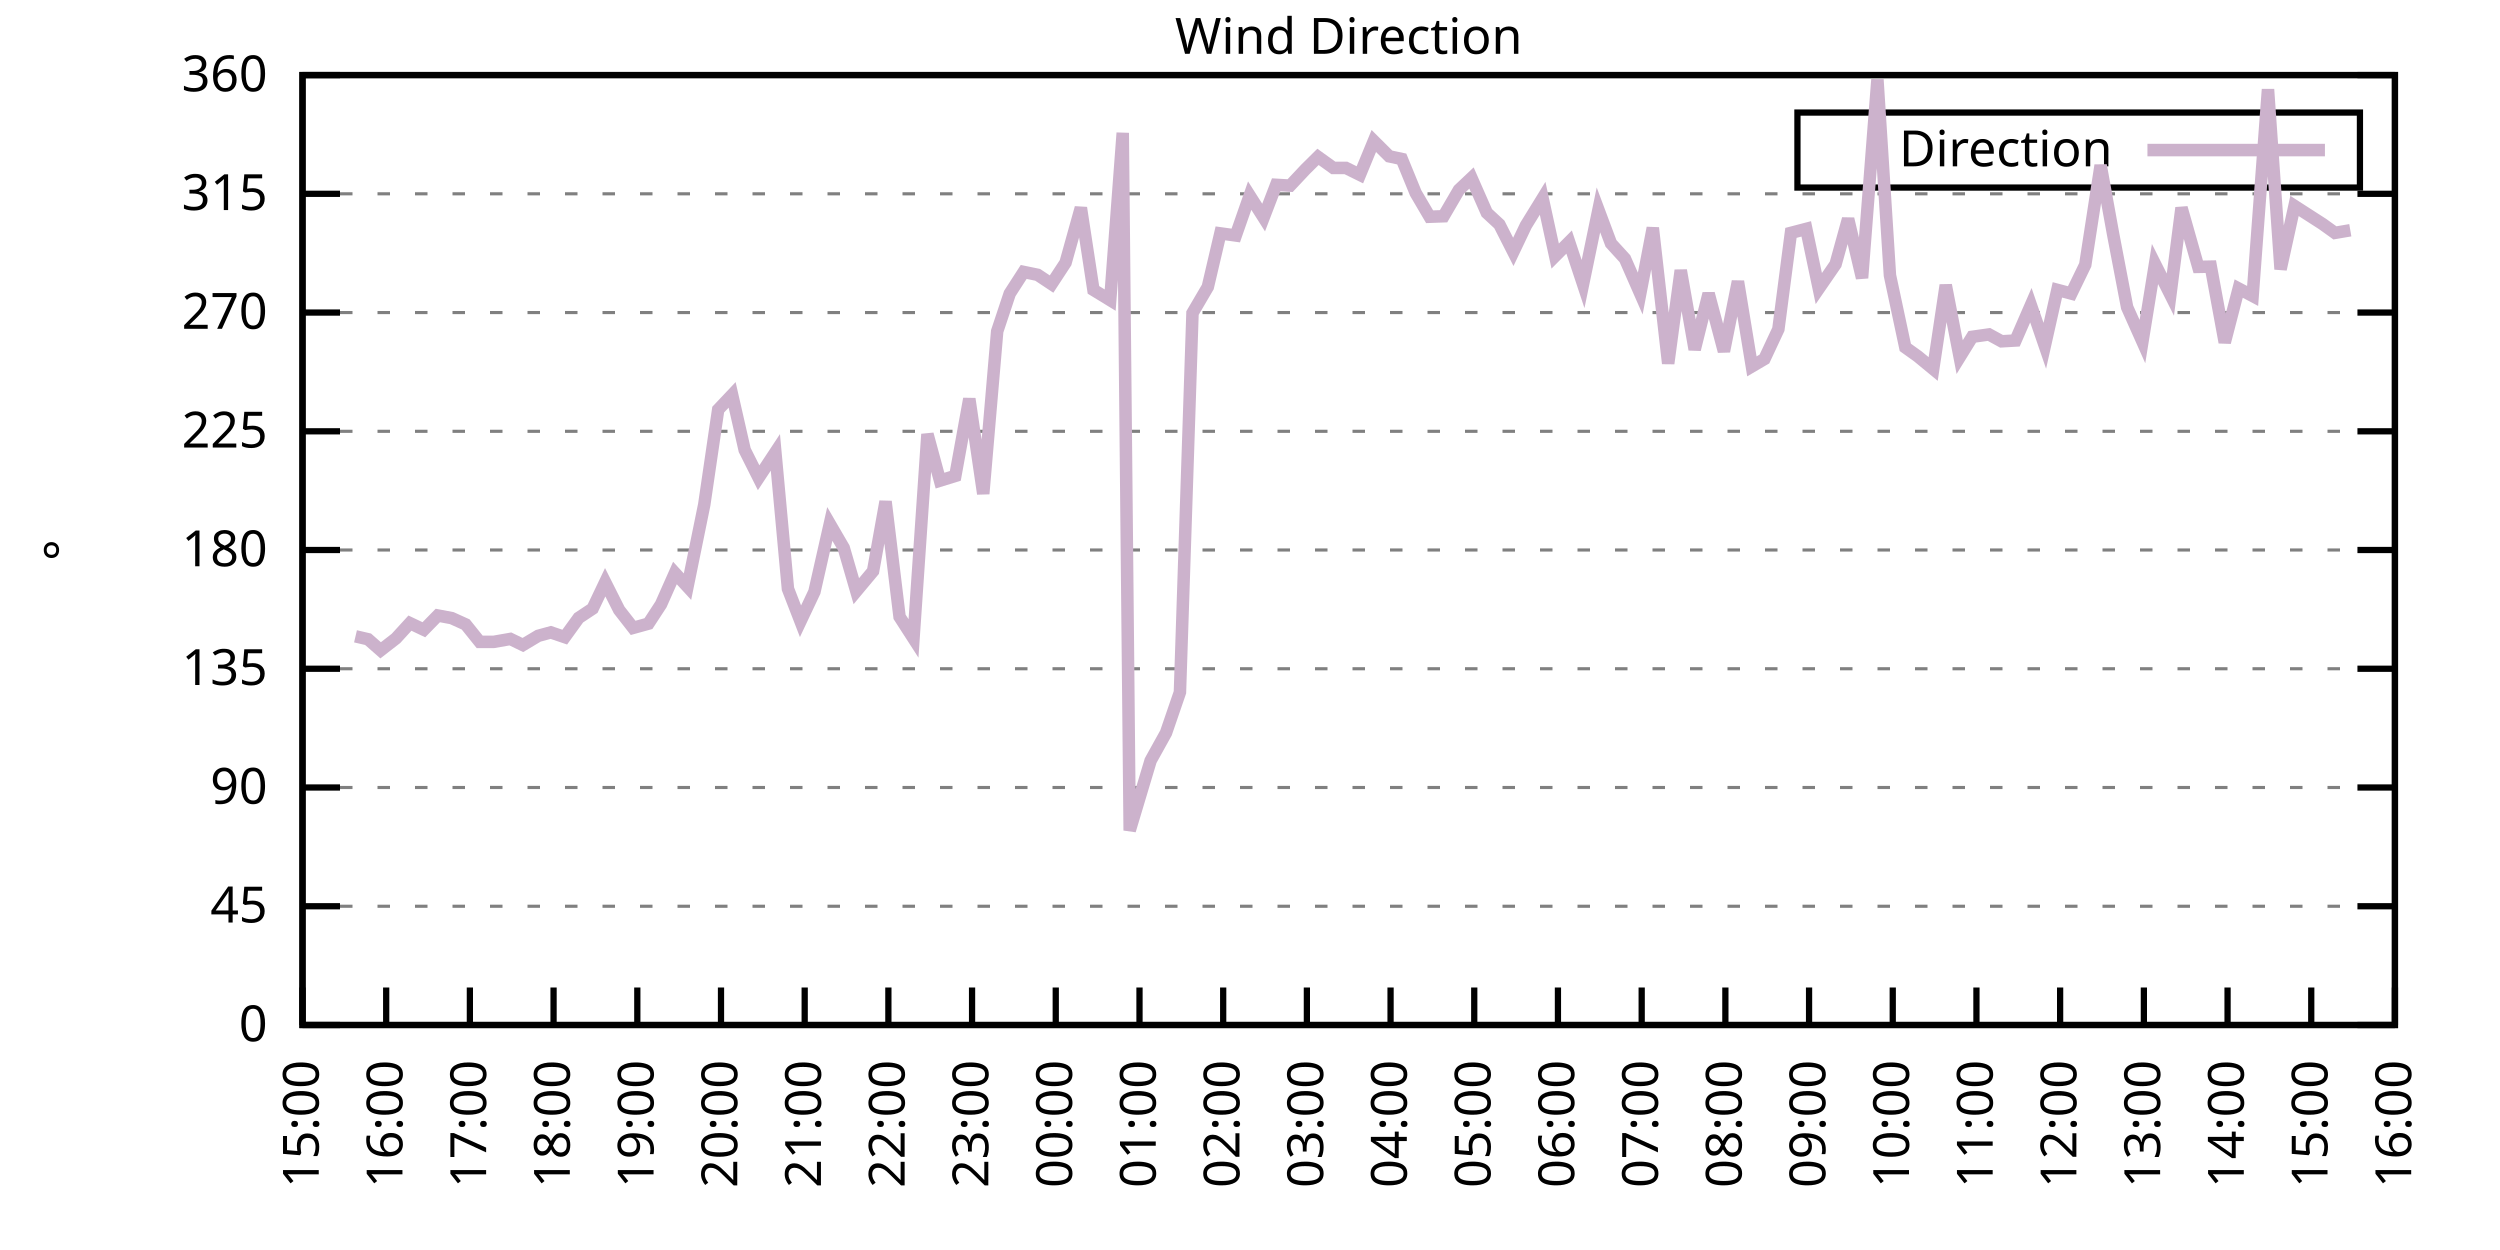
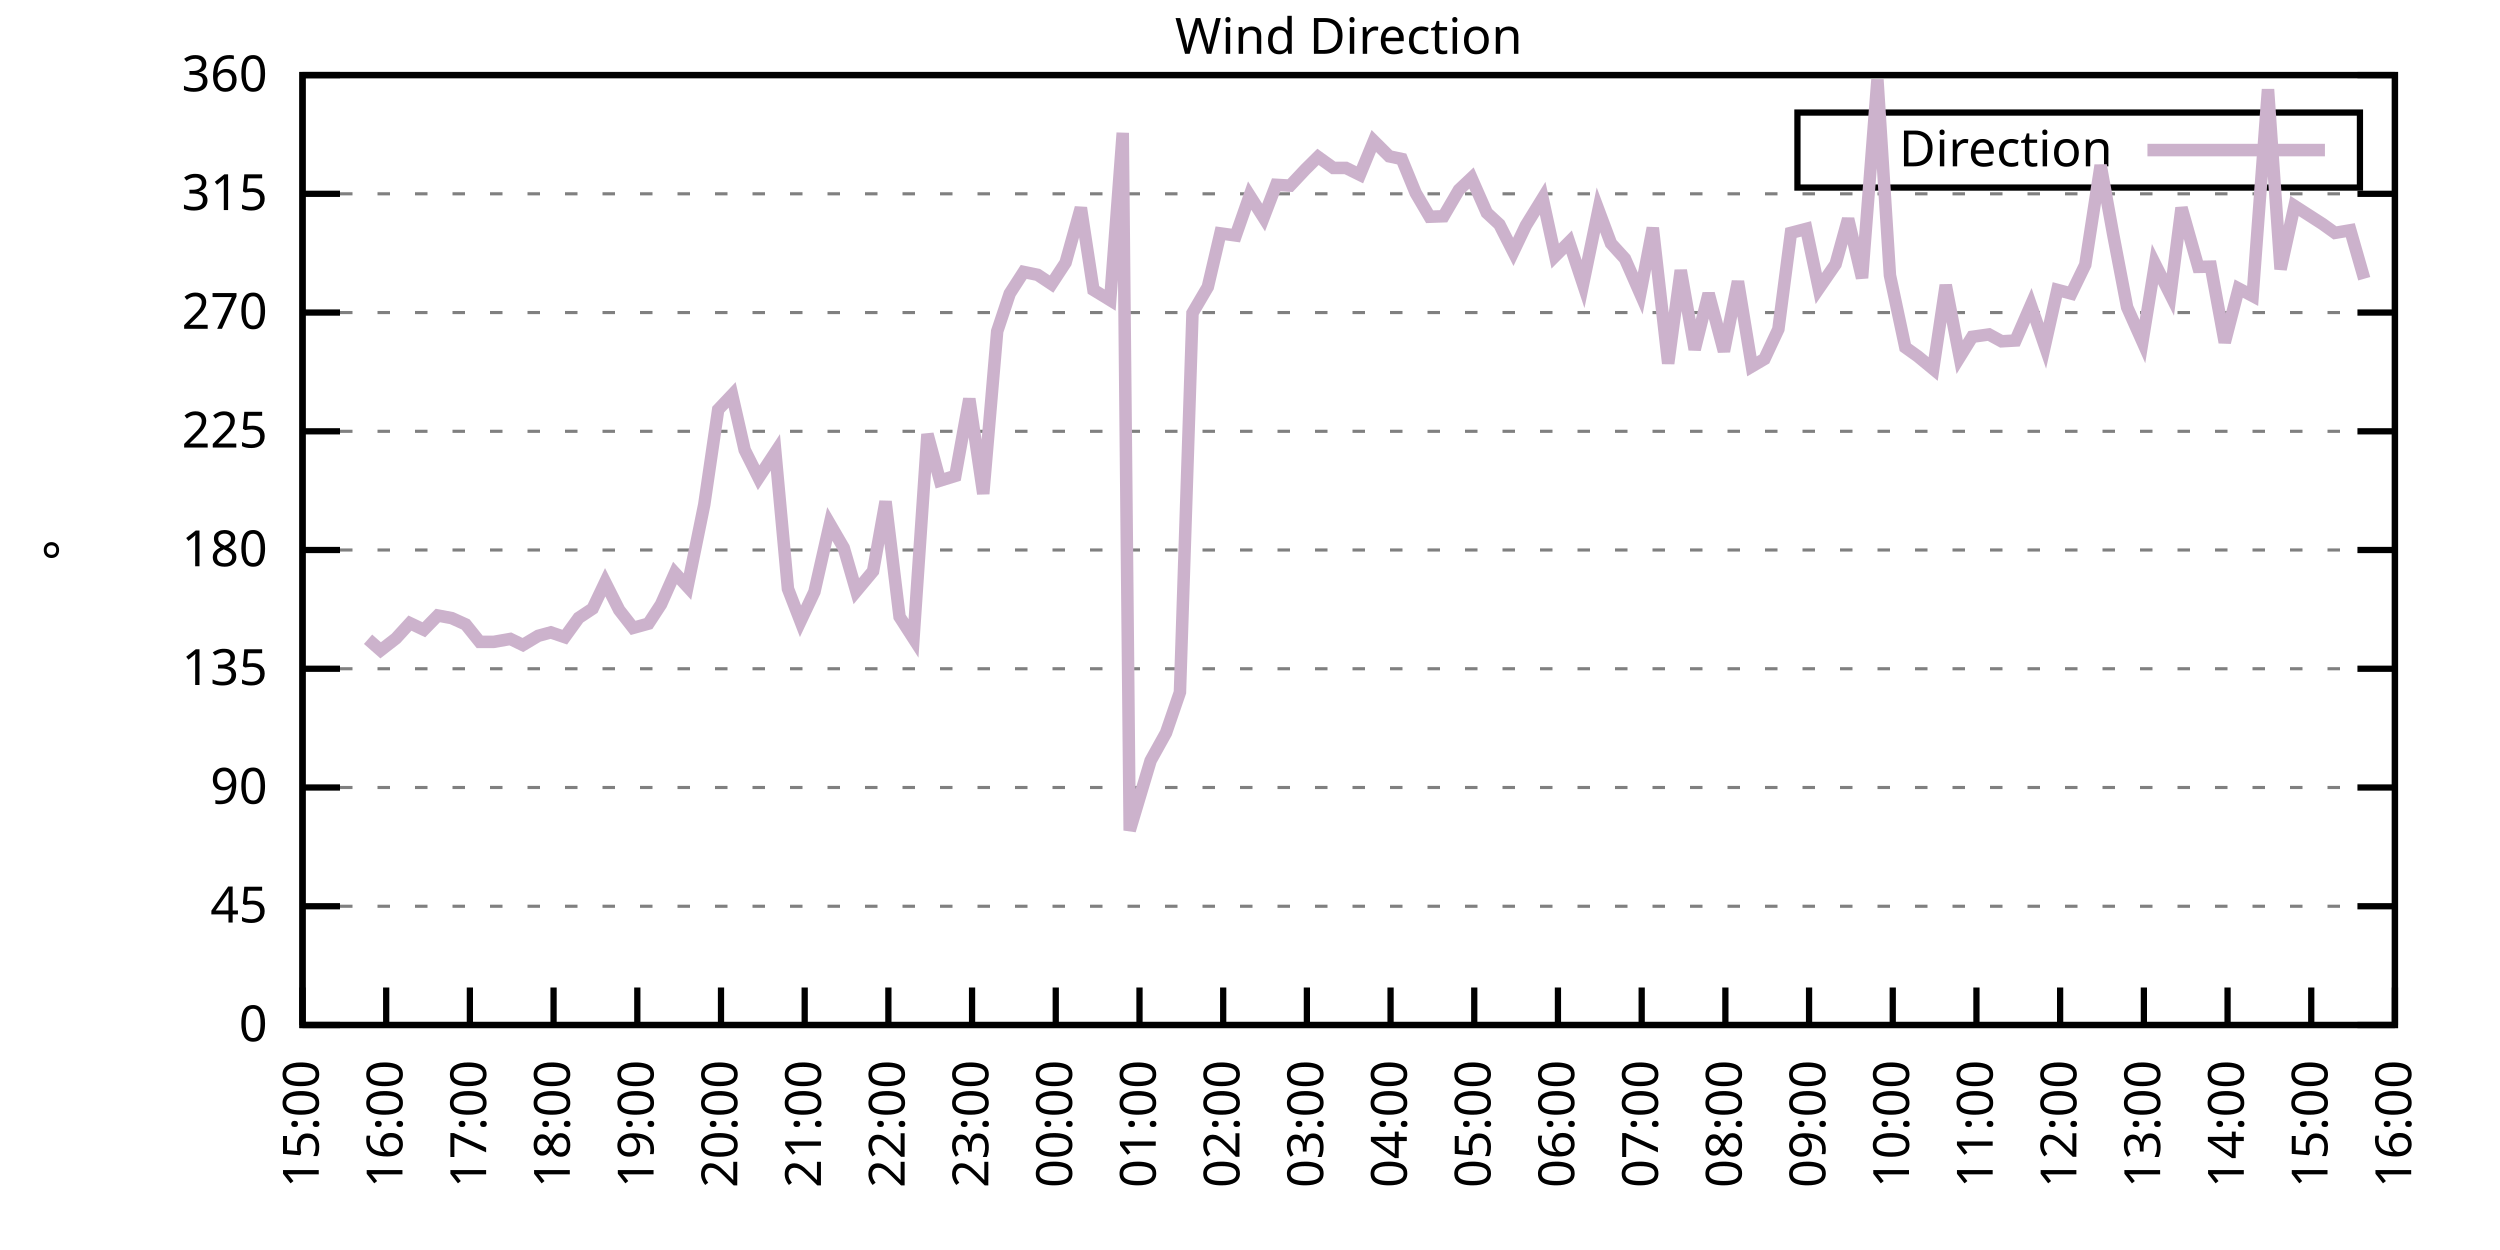
<svg xmlns="http://www.w3.org/2000/svg" xmlns:xlink="http://www.w3.org/1999/xlink" width="400" height="200" viewBox="0 0 400 200">
  <g id="gnuplot_canvas">
    <rect x="0" y="0" width="400" height="200" fill="none" />
    <defs>
      <circle id="gpDot" r="0.5" stroke-width="0.5" stroke="currentColor" />
      <path id="gpPt0" stroke-width="0.333" stroke="currentColor" d="M-1,0 h2 M0,-1 v2" />
      <path id="gpPt1" stroke-width="0.333" stroke="currentColor" d="M-1,-1 L1,1 M1,-1 L-1,1" />
      <path id="gpPt2" stroke-width="0.333" stroke="currentColor" d="M-1,0 L1,0 M0,-1 L0,1 M-1,-1 L1,1 M-1,1 L1,-1" />
      <rect id="gpPt3" stroke-width="0.333" stroke="currentColor" x="-1" y="-1" width="2" height="2" />
      <rect id="gpPt4" stroke-width="0.333" stroke="currentColor" fill="currentColor" x="-1" y="-1" width="2" height="2" />
      <circle id="gpPt5" stroke-width="0.333" stroke="currentColor" cx="0" cy="0" r="1" />
      <use xlink:href="#gpPt5" id="gpPt6" fill="currentColor" stroke="none" />
      <path id="gpPt7" stroke-width="0.333" stroke="currentColor" d="M0,-1.33 L-1.33,0.67 L1.33,0.67 z" />
      <use xlink:href="#gpPt7" id="gpPt8" fill="currentColor" stroke="none" />
      <use xlink:href="#gpPt7" id="gpPt9" stroke="currentColor" transform="rotate(180)" />
      <use xlink:href="#gpPt9" id="gpPt10" fill="currentColor" stroke="none" />
      <use xlink:href="#gpPt3" id="gpPt11" stroke="currentColor" transform="rotate(45)" />
      <use xlink:href="#gpPt11" id="gpPt12" fill="currentColor" stroke="none" />
      <path id="gpPt13" stroke-width="0.333" stroke="currentColor" d="M0,1.330 L1.265,0.411 L0.782,-1.067 L-0.782,-1.076 L-1.265,0.411 z" />
      <use xlink:href="#gpPt13" id="gpPt14" fill="currentColor" stroke="none" />
      <filter id="textbox" filterUnits="objectBoundingBox" x="0" y="0" height="1" width="1">
        <feFlood flood-color="white" flood-opacity="1" result="bgnd" />
        <feComposite in="SourceGraphic" in2="bgnd" operator="atop" />
      </filter>
      <filter id="greybox" filterUnits="objectBoundingBox" x="0" y="0" height="1" width="1">
        <feFlood flood-color="lightgrey" flood-opacity="1" result="grey" />
        <feComposite in="SourceGraphic" in2="grey" operator="atop" />
      </filter>
    </defs>
    <g fill="none" color="white" stroke="currentColor" stroke-width="1.00" stroke-linecap="butt" stroke-linejoin="miter">
</g>
    <g fill="none" color="black" stroke="currentColor" stroke-width="1.00" stroke-linecap="butt" stroke-linejoin="miter">
      <g stroke="none" shape-rendering="crispEdges">
        <polygon fill="rgb(255, 255, 255)" points="48.40,164.00 383.18,164.00 383.18,12.02 48.40,12.02 " />
      </g>
    </g>
    <g fill="none" color="black" stroke="currentColor" stroke-width="1.00" stroke-linecap="butt" stroke-linejoin="miter">
</g>
    <g fill="none" color="black" stroke="black" stroke-width="0.50" stroke-linecap="butt" stroke-linejoin="miter">
</g>
    <g fill="none" color="gray" stroke="currentColor" stroke-width="0.50" stroke-linecap="butt" stroke-linejoin="miter">
      <path stroke="gray" stroke-dasharray="2,4" class="gridline" d="M48.40,164.00 L383.19,164.00  " />
    </g>
    <g fill="none" color="gray" stroke="gray" stroke-width="1.00" stroke-linecap="butt" stroke-linejoin="miter">
</g>
    <g fill="none" color="black" stroke="currentColor" stroke-width="1.00" stroke-linecap="butt" stroke-linejoin="miter">
      <path stroke="black" d="M48.40,164.00 L54.40,164.00 M383.19,164.00 L377.19,164.00  " />
      <g transform="translate(42.80,166.60)" stroke="none" fill="black" font-family="Sans" font-size="8.00" text-anchor="end">
        <text>
          <tspan font-family="Sans"> 0</tspan>
        </text>
      </g>
    </g>
    <g fill="none" color="black" stroke="currentColor" stroke-width="1.00" stroke-linecap="butt" stroke-linejoin="miter">
</g>
    <g fill="none" color="black" stroke="black" stroke-width="0.50" stroke-linecap="butt" stroke-linejoin="miter">
</g>
    <g fill="none" color="gray" stroke="currentColor" stroke-width="0.50" stroke-linecap="butt" stroke-linejoin="miter">
      <path stroke="gray" stroke-dasharray="2,4" class="gridline" d="M48.40,145.00 L383.19,145.00  " />
    </g>
    <g fill="none" color="gray" stroke="gray" stroke-width="1.00" stroke-linecap="butt" stroke-linejoin="miter">
</g>
    <g fill="none" color="black" stroke="currentColor" stroke-width="1.00" stroke-linecap="butt" stroke-linejoin="miter">
      <path stroke="black" d="M48.40,145.00 L54.40,145.00 M383.19,145.00 L377.19,145.00  " />
      <g transform="translate(42.80,147.60)" stroke="none" fill="black" font-family="Sans" font-size="8.00" text-anchor="end">
        <text>
          <tspan font-family="Sans"> 45</tspan>
        </text>
      </g>
    </g>
    <g fill="none" color="black" stroke="currentColor" stroke-width="1.00" stroke-linecap="butt" stroke-linejoin="miter">
</g>
    <g fill="none" color="black" stroke="black" stroke-width="0.50" stroke-linecap="butt" stroke-linejoin="miter">
</g>
    <g fill="none" color="gray" stroke="currentColor" stroke-width="0.50" stroke-linecap="butt" stroke-linejoin="miter">
      <path stroke="gray" stroke-dasharray="2,4" class="gridline" d="M48.40,126.00 L383.19,126.00  " />
    </g>
    <g fill="none" color="gray" stroke="gray" stroke-width="1.00" stroke-linecap="butt" stroke-linejoin="miter">
</g>
    <g fill="none" color="black" stroke="currentColor" stroke-width="1.00" stroke-linecap="butt" stroke-linejoin="miter">
      <path stroke="black" d="M48.40,126.00 L54.40,126.00 M383.19,126.00 L377.19,126.00  " />
      <g transform="translate(42.80,128.60)" stroke="none" fill="black" font-family="Sans" font-size="8.00" text-anchor="end">
        <text>
          <tspan font-family="Sans"> 90</tspan>
        </text>
      </g>
    </g>
    <g fill="none" color="black" stroke="currentColor" stroke-width="1.00" stroke-linecap="butt" stroke-linejoin="miter">
</g>
    <g fill="none" color="black" stroke="black" stroke-width="0.50" stroke-linecap="butt" stroke-linejoin="miter">
</g>
    <g fill="none" color="gray" stroke="currentColor" stroke-width="0.50" stroke-linecap="butt" stroke-linejoin="miter">
      <path stroke="gray" stroke-dasharray="2,4" class="gridline" d="M48.40,107.00 L383.19,107.00  " />
    </g>
    <g fill="none" color="gray" stroke="gray" stroke-width="1.00" stroke-linecap="butt" stroke-linejoin="miter">
</g>
    <g fill="none" color="black" stroke="currentColor" stroke-width="1.00" stroke-linecap="butt" stroke-linejoin="miter">
      <path stroke="black" d="M48.40,107.00 L54.40,107.00 M383.19,107.00 L377.19,107.00  " />
      <g transform="translate(42.80,109.60)" stroke="none" fill="black" font-family="Sans" font-size="8.00" text-anchor="end">
        <text>
          <tspan font-family="Sans"> 135</tspan>
        </text>
      </g>
    </g>
    <g fill="none" color="black" stroke="currentColor" stroke-width="1.00" stroke-linecap="butt" stroke-linejoin="miter">
</g>
    <g fill="none" color="black" stroke="black" stroke-width="0.50" stroke-linecap="butt" stroke-linejoin="miter">
</g>
    <g fill="none" color="gray" stroke="currentColor" stroke-width="0.50" stroke-linecap="butt" stroke-linejoin="miter">
      <path stroke="gray" stroke-dasharray="2,4" class="gridline" d="M48.40,88.00 L383.19,88.00  " />
    </g>
    <g fill="none" color="gray" stroke="gray" stroke-width="1.00" stroke-linecap="butt" stroke-linejoin="miter">
</g>
    <g fill="none" color="black" stroke="currentColor" stroke-width="1.00" stroke-linecap="butt" stroke-linejoin="miter">
      <path stroke="black" d="M48.40,88.00 L54.40,88.00 M383.19,88.00 L377.19,88.00  " />
      <g transform="translate(42.80,90.60)" stroke="none" fill="black" font-family="Sans" font-size="8.00" text-anchor="end">
        <text>
          <tspan font-family="Sans"> 180</tspan>
        </text>
      </g>
    </g>
    <g fill="none" color="black" stroke="currentColor" stroke-width="1.00" stroke-linecap="butt" stroke-linejoin="miter">
</g>
    <g fill="none" color="black" stroke="black" stroke-width="0.50" stroke-linecap="butt" stroke-linejoin="miter">
</g>
    <g fill="none" color="gray" stroke="currentColor" stroke-width="0.50" stroke-linecap="butt" stroke-linejoin="miter">
      <path stroke="gray" stroke-dasharray="2,4" class="gridline" d="M48.40,69.01 L383.19,69.01  " />
    </g>
    <g fill="none" color="gray" stroke="gray" stroke-width="1.00" stroke-linecap="butt" stroke-linejoin="miter">
</g>
    <g fill="none" color="black" stroke="currentColor" stroke-width="1.00" stroke-linecap="butt" stroke-linejoin="miter">
      <path stroke="black" d="M48.40,69.01 L54.40,69.01 M383.19,69.01 L377.19,69.01  " />
      <g transform="translate(42.80,71.61)" stroke="none" fill="black" font-family="Sans" font-size="8.00" text-anchor="end">
        <text>
          <tspan font-family="Sans"> 225</tspan>
        </text>
      </g>
    </g>
    <g fill="none" color="black" stroke="currentColor" stroke-width="1.00" stroke-linecap="butt" stroke-linejoin="miter">
</g>
    <g fill="none" color="black" stroke="black" stroke-width="0.50" stroke-linecap="butt" stroke-linejoin="miter">
</g>
    <g fill="none" color="gray" stroke="currentColor" stroke-width="0.50" stroke-linecap="butt" stroke-linejoin="miter">
      <path stroke="gray" stroke-dasharray="2,4" class="gridline" d="M48.40,50.01 L383.19,50.01  " />
    </g>
    <g fill="none" color="gray" stroke="gray" stroke-width="1.00" stroke-linecap="butt" stroke-linejoin="miter">
</g>
    <g fill="none" color="black" stroke="currentColor" stroke-width="1.00" stroke-linecap="butt" stroke-linejoin="miter">
      <path stroke="black" d="M48.40,50.01 L54.40,50.01 M383.19,50.01 L377.19,50.01  " />
      <g transform="translate(42.80,52.61)" stroke="none" fill="black" font-family="Sans" font-size="8.00" text-anchor="end">
        <text>
          <tspan font-family="Sans"> 270</tspan>
        </text>
      </g>
    </g>
    <g fill="none" color="black" stroke="currentColor" stroke-width="1.00" stroke-linecap="butt" stroke-linejoin="miter">
</g>
    <g fill="none" color="black" stroke="black" stroke-width="0.50" stroke-linecap="butt" stroke-linejoin="miter">
</g>
    <g fill="none" color="gray" stroke="currentColor" stroke-width="0.50" stroke-linecap="butt" stroke-linejoin="miter">
      <path stroke="gray" stroke-dasharray="2,4" class="gridline" d="M48.40,31.01 L383.19,31.01  " />
    </g>
    <g fill="none" color="gray" stroke="gray" stroke-width="1.00" stroke-linecap="butt" stroke-linejoin="miter">
</g>
    <g fill="none" color="black" stroke="currentColor" stroke-width="1.00" stroke-linecap="butt" stroke-linejoin="miter">
      <path stroke="black" d="M48.40,31.01 L54.40,31.01 M383.19,31.01 L377.19,31.01  " />
      <g transform="translate(42.80,33.61)" stroke="none" fill="black" font-family="Sans" font-size="8.00" text-anchor="end">
        <text>
          <tspan font-family="Sans"> 315</tspan>
        </text>
      </g>
    </g>
    <g fill="none" color="black" stroke="currentColor" stroke-width="1.00" stroke-linecap="butt" stroke-linejoin="miter">
</g>
    <g fill="none" color="black" stroke="black" stroke-width="0.50" stroke-linecap="butt" stroke-linejoin="miter">
</g>
    <g fill="none" color="gray" stroke="currentColor" stroke-width="0.50" stroke-linecap="butt" stroke-linejoin="miter">
      <path stroke="gray" stroke-dasharray="2,4" class="gridline" d="M48.40,12.01 L383.19,12.01  " />
    </g>
    <g fill="none" color="gray" stroke="gray" stroke-width="1.00" stroke-linecap="butt" stroke-linejoin="miter">
</g>
    <g fill="none" color="black" stroke="currentColor" stroke-width="1.00" stroke-linecap="butt" stroke-linejoin="miter">
      <path stroke="black" d="M48.40,12.01 L54.40,12.01 M383.19,12.01 L377.19,12.01  " />
      <g transform="translate(42.80,14.61)" stroke="none" fill="black" font-family="Sans" font-size="8.00" text-anchor="end">
        <text>
          <tspan font-family="Sans"> 360</tspan>
        </text>
      </g>
    </g>
    <g fill="none" color="black" stroke="currentColor" stroke-width="1.00" stroke-linecap="butt" stroke-linejoin="miter">
      <path stroke="black" d="M48.40,164.00 L48.40,158.00  " />
      <g transform="translate(51.00,169.60) rotate(270.00)" stroke="none" fill="black" font-family="Sans" font-size="8.00" text-anchor="end">
        <text>
          <tspan font-family="Sans">15:00</tspan>
        </text>
      </g>
    </g>
    <g fill="none" color="black" stroke="currentColor" stroke-width="1.00" stroke-linecap="butt" stroke-linejoin="miter">
      <path stroke="black" d="M61.79,164.00 L61.79,158.00  " />
      <g transform="translate(64.39,169.60) rotate(270.00)" stroke="none" fill="black" font-family="Sans" font-size="8.00" text-anchor="end">
        <text>
          <tspan font-family="Sans">16:00</tspan>
        </text>
      </g>
    </g>
    <g fill="none" color="black" stroke="currentColor" stroke-width="1.00" stroke-linecap="butt" stroke-linejoin="miter">
      <path stroke="black" d="M75.18,164.00 L75.18,158.00  " />
      <g transform="translate(77.78,169.60) rotate(270.00)" stroke="none" fill="black" font-family="Sans" font-size="8.00" text-anchor="end">
        <text>
          <tspan font-family="Sans">17:00</tspan>
        </text>
      </g>
    </g>
    <g fill="none" color="black" stroke="currentColor" stroke-width="1.00" stroke-linecap="butt" stroke-linejoin="miter">
      <path stroke="black" d="M88.57,164.00 L88.57,158.00  " />
      <g transform="translate(91.17,169.60) rotate(270.00)" stroke="none" fill="black" font-family="Sans" font-size="8.00" text-anchor="end">
        <text>
          <tspan font-family="Sans">18:00</tspan>
        </text>
      </g>
    </g>
    <g fill="none" color="black" stroke="currentColor" stroke-width="1.00" stroke-linecap="butt" stroke-linejoin="miter">
      <path stroke="black" d="M101.97,164.00 L101.97,158.00  " />
      <g transform="translate(104.57,169.60) rotate(270.00)" stroke="none" fill="black" font-family="Sans" font-size="8.00" text-anchor="end">
        <text>
          <tspan font-family="Sans">19:00</tspan>
        </text>
      </g>
    </g>
    <g fill="none" color="black" stroke="currentColor" stroke-width="1.00" stroke-linecap="butt" stroke-linejoin="miter">
      <path stroke="black" d="M115.36,164.00 L115.36,158.00  " />
      <g transform="translate(117.96,169.60) rotate(270.00)" stroke="none" fill="black" font-family="Sans" font-size="8.00" text-anchor="end">
        <text>
          <tspan font-family="Sans">20:00</tspan>
        </text>
      </g>
    </g>
    <g fill="none" color="black" stroke="currentColor" stroke-width="1.00" stroke-linecap="butt" stroke-linejoin="miter">
      <path stroke="black" d="M128.75,164.00 L128.75,158.00  " />
      <g transform="translate(131.35,169.60) rotate(270.00)" stroke="none" fill="black" font-family="Sans" font-size="8.00" text-anchor="end">
        <text>
          <tspan font-family="Sans">21:00</tspan>
        </text>
      </g>
    </g>
    <g fill="none" color="black" stroke="currentColor" stroke-width="1.00" stroke-linecap="butt" stroke-linejoin="miter">
      <path stroke="black" d="M142.14,164.00 L142.14,158.00  " />
      <g transform="translate(144.74,169.60) rotate(270.00)" stroke="none" fill="black" font-family="Sans" font-size="8.00" text-anchor="end">
        <text>
          <tspan font-family="Sans">22:00</tspan>
        </text>
      </g>
    </g>
    <g fill="none" color="black" stroke="currentColor" stroke-width="1.00" stroke-linecap="butt" stroke-linejoin="miter">
      <path stroke="black" d="M155.53,164.00 L155.53,158.00  " />
      <g transform="translate(158.13,169.60) rotate(270.00)" stroke="none" fill="black" font-family="Sans" font-size="8.00" text-anchor="end">
        <text>
          <tspan font-family="Sans">23:00</tspan>
        </text>
      </g>
    </g>
    <g fill="none" color="black" stroke="currentColor" stroke-width="1.00" stroke-linecap="butt" stroke-linejoin="miter">
      <path stroke="black" d="M168.92,164.00 L168.92,158.00  " />
      <g transform="translate(171.52,169.60) rotate(270.00)" stroke="none" fill="black" font-family="Sans" font-size="8.00" text-anchor="end">
        <text>
          <tspan font-family="Sans">00:00</tspan>
        </text>
      </g>
    </g>
    <g fill="none" color="black" stroke="currentColor" stroke-width="1.00" stroke-linecap="butt" stroke-linejoin="miter">
      <path stroke="black" d="M182.32,164.00 L182.32,158.00  " />
      <g transform="translate(184.92,169.60) rotate(270.00)" stroke="none" fill="black" font-family="Sans" font-size="8.00" text-anchor="end">
        <text>
          <tspan font-family="Sans">01:00</tspan>
        </text>
      </g>
    </g>
    <g fill="none" color="black" stroke="currentColor" stroke-width="1.00" stroke-linecap="butt" stroke-linejoin="miter">
      <path stroke="black" d="M195.71,164.00 L195.71,158.00  " />
      <g transform="translate(198.31,169.60) rotate(270.00)" stroke="none" fill="black" font-family="Sans" font-size="8.00" text-anchor="end">
        <text>
          <tspan font-family="Sans">02:00</tspan>
        </text>
      </g>
    </g>
    <g fill="none" color="black" stroke="currentColor" stroke-width="1.00" stroke-linecap="butt" stroke-linejoin="miter">
      <path stroke="black" d="M209.10,164.00 L209.10,158.00  " />
      <g transform="translate(211.70,169.60) rotate(270.00)" stroke="none" fill="black" font-family="Sans" font-size="8.00" text-anchor="end">
        <text>
          <tspan font-family="Sans">03:00</tspan>
        </text>
      </g>
    </g>
    <g fill="none" color="black" stroke="currentColor" stroke-width="1.00" stroke-linecap="butt" stroke-linejoin="miter">
      <path stroke="black" d="M222.49,164.00 L222.49,158.00  " />
      <g transform="translate(225.09,169.60) rotate(270.00)" stroke="none" fill="black" font-family="Sans" font-size="8.00" text-anchor="end">
        <text>
          <tspan font-family="Sans">04:00</tspan>
        </text>
      </g>
    </g>
    <g fill="none" color="black" stroke="currentColor" stroke-width="1.00" stroke-linecap="butt" stroke-linejoin="miter">
      <path stroke="black" d="M235.88,164.00 L235.88,158.00  " />
      <g transform="translate(238.48,169.60) rotate(270.00)" stroke="none" fill="black" font-family="Sans" font-size="8.00" text-anchor="end">
        <text>
          <tspan font-family="Sans">05:00</tspan>
        </text>
      </g>
    </g>
    <g fill="none" color="black" stroke="currentColor" stroke-width="1.00" stroke-linecap="butt" stroke-linejoin="miter">
      <path stroke="black" d="M249.27,164.00 L249.27,158.00  " />
      <g transform="translate(251.87,169.60) rotate(270.00)" stroke="none" fill="black" font-family="Sans" font-size="8.00" text-anchor="end">
        <text>
          <tspan font-family="Sans">06:00</tspan>
        </text>
      </g>
    </g>
    <g fill="none" color="black" stroke="currentColor" stroke-width="1.00" stroke-linecap="butt" stroke-linejoin="miter">
      <path stroke="black" d="M262.67,164.00 L262.67,158.00  " />
      <g transform="translate(265.27,169.60) rotate(270.00)" stroke="none" fill="black" font-family="Sans" font-size="8.00" text-anchor="end">
        <text>
          <tspan font-family="Sans">07:00</tspan>
        </text>
      </g>
    </g>
    <g fill="none" color="black" stroke="currentColor" stroke-width="1.00" stroke-linecap="butt" stroke-linejoin="miter">
      <path stroke="black" d="M276.06,164.00 L276.06,158.00  " />
      <g transform="translate(278.66,169.60) rotate(270.00)" stroke="none" fill="black" font-family="Sans" font-size="8.00" text-anchor="end">
        <text>
          <tspan font-family="Sans">08:00</tspan>
        </text>
      </g>
    </g>
    <g fill="none" color="black" stroke="currentColor" stroke-width="1.00" stroke-linecap="butt" stroke-linejoin="miter">
      <path stroke="black" d="M289.45,164.00 L289.45,158.00  " />
      <g transform="translate(292.05,169.60) rotate(270.00)" stroke="none" fill="black" font-family="Sans" font-size="8.00" text-anchor="end">
        <text>
          <tspan font-family="Sans">09:00</tspan>
        </text>
      </g>
    </g>
    <g fill="none" color="black" stroke="currentColor" stroke-width="1.00" stroke-linecap="butt" stroke-linejoin="miter">
      <path stroke="black" d="M302.84,164.00 L302.84,158.00  " />
      <g transform="translate(305.44,169.60) rotate(270.00)" stroke="none" fill="black" font-family="Sans" font-size="8.00" text-anchor="end">
        <text>
          <tspan font-family="Sans">10:00</tspan>
        </text>
      </g>
    </g>
    <g fill="none" color="black" stroke="currentColor" stroke-width="1.00" stroke-linecap="butt" stroke-linejoin="miter">
      <path stroke="black" d="M316.23,164.00 L316.23,158.00  " />
      <g transform="translate(318.83,169.60) rotate(270.00)" stroke="none" fill="black" font-family="Sans" font-size="8.00" text-anchor="end">
        <text>
          <tspan font-family="Sans">11:00</tspan>
        </text>
      </g>
    </g>
    <g fill="none" color="black" stroke="currentColor" stroke-width="1.00" stroke-linecap="butt" stroke-linejoin="miter">
      <path stroke="black" d="M329.62,164.00 L329.62,158.00  " />
      <g transform="translate(332.22,169.60) rotate(270.00)" stroke="none" fill="black" font-family="Sans" font-size="8.00" text-anchor="end">
        <text>
          <tspan font-family="Sans">12:00</tspan>
        </text>
      </g>
    </g>
    <g fill="none" color="black" stroke="currentColor" stroke-width="1.00" stroke-linecap="butt" stroke-linejoin="miter">
      <path stroke="black" d="M343.02,164.00 L343.02,158.00  " />
      <g transform="translate(345.62,169.60) rotate(270.00)" stroke="none" fill="black" font-family="Sans" font-size="8.00" text-anchor="end">
        <text>
          <tspan font-family="Sans">13:00</tspan>
        </text>
      </g>
    </g>
    <g fill="none" color="black" stroke="currentColor" stroke-width="1.00" stroke-linecap="butt" stroke-linejoin="miter">
      <path stroke="black" d="M356.41,164.00 L356.41,158.00  " />
      <g transform="translate(359.01,169.60) rotate(270.00)" stroke="none" fill="black" font-family="Sans" font-size="8.00" text-anchor="end">
        <text>
          <tspan font-family="Sans">14:00</tspan>
        </text>
      </g>
    </g>
    <g fill="none" color="black" stroke="currentColor" stroke-width="1.00" stroke-linecap="butt" stroke-linejoin="miter">
      <path stroke="black" d="M369.80,164.00 L369.80,158.00  " />
      <g transform="translate(372.40,169.60) rotate(270.00)" stroke="none" fill="black" font-family="Sans" font-size="8.00" text-anchor="end">
        <text>
          <tspan font-family="Sans">15:00</tspan>
        </text>
      </g>
    </g>
    <g fill="none" color="black" stroke="currentColor" stroke-width="1.00" stroke-linecap="butt" stroke-linejoin="miter">
      <path stroke="black" d="M383.19,164.00 L383.19,158.00  " />
      <g transform="translate(385.79,169.60) rotate(270.00)" stroke="none" fill="black" font-family="Sans" font-size="8.00" text-anchor="end">
        <text>
          <tspan font-family="Sans">16:00</tspan>
        </text>
      </g>
    </g>
    <g fill="none" color="black" stroke="currentColor" stroke-width="1.00" stroke-linecap="butt" stroke-linejoin="miter">
</g>
    <g fill="none" color="black" stroke="currentColor" stroke-width="1.00" stroke-linecap="butt" stroke-linejoin="miter">
      <path stroke="black" d="M48.40,12.01 L48.40,164.00 L383.19,164.00 L383.19,12.01 L48.40,12.01 Z  " />
    </g>
    <g fill="none" color="black" stroke="currentColor" stroke-width="1.00" stroke-linecap="butt" stroke-linejoin="miter">
</g>
    <g fill="none" color="black" stroke="currentColor" stroke-width="1.00" stroke-linecap="butt" stroke-linejoin="miter">
      <path stroke="black" d="M287.59,30.01 L287.59,18.01 L377.59,18.01 L377.59,30.01 L287.59,30.01 Z  " />
    </g>
    <g id="Wind_direction_plot_1">
      <g fill="none" color="white" stroke="black" stroke-width="2.00" stroke-linecap="butt" stroke-linejoin="miter">
</g>
      <g fill="none" color="black" stroke="currentColor" stroke-width="2.00" stroke-linecap="butt" stroke-linejoin="miter">
        <g transform="translate(337.99,26.61)" stroke="none" fill="black" font-family="Sans" font-size="8.00" text-anchor="end">
          <text>
            <tspan font-family="Sans">Direction</tspan>
          </text>
        </g>
      </g>
      <g fill="none" color="black" stroke="currentColor" stroke-width="2.00" stroke-linecap="butt" stroke-linejoin="miter">
-         <path stroke="rgb(204, 178, 204)" d="M343.59,24.01 L371.99,24.01 M56.88,101.81 L58.89,102.28 L60.90,104.05 L63.35,102.15 L65.59,99.70 L67.82,100.76   L70.05,98.48 L72.28,98.90 L74.51,99.91 L76.75,102.70 L78.98,102.70 L81.66,102.23 L83.66,103.20 L86.12,101.73   L88.13,101.18 L90.36,101.94 L92.59,98.86 L94.82,97.38 L96.83,93.16 L99.06,97.59 L101.30,100.46 L103.75,99.78   L105.76,96.70 L107.99,91.68 L110.00,93.87 L112.68,80.74 L114.91,65.54 L117.14,63.18 L119.15,72.00 L121.38,76.44   L124.06,72.38 L126.07,94.21 L128.08,99.40 L130.31,94.68 L132.77,83.83 L135.00,87.67 L137.01,94.59 L139.69,91.38   L141.69,80.24 L143.93,98.69 L146.16,102.15 L148.39,69.47 L150.40,76.90 L152.85,76.14 L155.09,63.81 L157.32,79.01   L159.55,53.01 L161.56,46.97 L163.79,43.51 L166.02,43.97 L168.25,45.45 L170.49,42.03 L172.94,33.25 L174.95,46.38   L177.63,48.02 L179.64,21.26 L180.75,132.88 L184.10,121.70 L186.56,117.26 L188.79,110.76 L190.80,50.09 L193.25,45.91   L195.26,37.34 L197.72,37.68 L199.95,31.30 L202.18,34.81 L204.19,29.57 L206.42,29.70 L208.88,27.08 L210.88,25.10   L213.34,26.87 L215.35,26.87 L217.58,27.97 L219.81,22.56 L222.27,25.01 L224.28,25.44 L226.51,30.88 L228.74,34.68   L230.97,34.60 L233.43,30.38 L235.44,28.48 L237.89,34.05 L239.90,35.91 L242.13,40.30 L244.14,36.08 L246.82,31.73   L248.83,40.97 L251.06,38.73 L253.29,45.45 L255.75,33.58 L257.76,38.95 L259.99,41.39 L262.44,46.97 L264.45,36.46   L266.91,58.16 L268.92,43.25 L271.15,55.92 L273.38,46.97 L275.83,56.21 L278.07,45.03 L280.30,58.62 L282.31,57.44   L284.54,52.67 L286.55,37.26 L289.00,36.62 L291.01,46.17 L293.69,42.28 L295.70,35.02 L297.93,44.48 L300.39,12.73   L302.39,44.05 L304.85,55.58 L306.86,57.02 L309.31,59.04 L311.32,45.62 L313.55,57.14 L315.56,53.89 L318.24,53.51   L320.25,54.61 L322.48,54.48 L324.94,48.83 L327.17,55.33 L329.18,46.38 L331.41,46.97 L333.64,42.37 L336.10,26.45   L338.10,37.47 L340.34,49.16 L342.79,54.65 L344.80,42.24 L347.26,47.14 L349.04,33.25 L351.72,42.70 L353.73,42.66   L355.96,54.78 L358.19,46.17 L360.42,47.35 L362.88,14.29 L364.89,43.08 L367.12,32.95 L371.58,35.82 L373.59,37.26   L376.05,36.84  " />
+         <path stroke="rgb(204, 178, 204)" d="M343.59,24.01 L371.99,24.01 M58.89,102.28 L60.90,104.05 L63.35,102.15 L65.59,99.70 L67.82,100.76 L70.05,98.48   L72.28,98.90 L74.51,99.91 L76.75,102.70 L78.98,102.70 L81.66,102.23 L83.66,103.20 L86.12,101.73 L88.13,101.18   L90.36,101.94 L92.59,98.86 L94.82,97.38 L96.83,93.16 L99.06,97.59 L101.30,100.46 L103.75,99.78 L105.76,96.70   L107.99,91.68 L110.00,93.87 L112.68,80.74 L114.91,65.54 L117.14,63.18 L119.15,72.00 L121.38,76.44 L124.06,72.38   L126.07,94.21 L128.08,99.40 L130.31,94.68 L132.77,83.83 L135.00,87.67 L137.01,94.59 L139.69,91.38 L141.69,80.24   L143.93,98.69 L146.16,102.15 L148.39,69.47 L150.40,76.90 L152.85,76.14 L155.09,63.81 L157.32,79.01 L159.55,53.01   L161.56,46.97 L163.79,43.51 L166.02,43.97 L168.25,45.45 L170.49,42.03 L172.94,33.25 L174.95,46.38 L177.63,48.02   L179.64,21.26 L180.75,132.88 L184.10,121.70 L186.56,117.26 L188.79,110.76 L190.80,50.09 L193.25,45.91 L195.26,37.34   L197.72,37.68 L199.95,31.30 L202.18,34.81 L204.19,29.57 L206.42,29.70 L208.88,27.08 L210.88,25.10 L213.34,26.87   L215.35,26.87 L217.58,27.97 L219.81,22.56 L222.27,25.01 L224.28,25.44 L226.51,30.88 L228.74,34.68 L230.97,34.60   L233.43,30.38 L235.44,28.48 L237.89,34.05 L239.90,35.91 L242.13,40.30 L244.14,36.08 L246.82,31.73 L248.83,40.97   L251.06,38.73 L253.29,45.45 L255.75,33.58 L257.76,38.95 L259.99,41.39 L262.44,46.97 L264.45,36.46 L266.91,58.16   L268.92,43.25 L271.15,55.92 L273.38,46.97 L275.83,56.21 L278.07,45.03 L280.30,58.62 L282.31,57.44 L284.54,52.67   L286.55,37.26 L289.00,36.62 L291.01,46.17 L293.69,42.28 L295.70,35.02 L297.93,44.48 L300.39,12.73 L302.39,44.05   L304.85,55.58 L306.86,57.02 L309.31,59.04 L311.32,45.62 L313.55,57.14 L315.56,53.89 L318.24,53.51 L320.25,54.61   L322.48,54.48 L324.94,48.83 L327.17,55.33 L329.18,46.38 L331.41,46.97 L333.64,42.37 L336.10,26.45 L338.10,37.47   L340.34,49.16 L342.79,54.65 L344.80,42.24 L347.26,47.14 L349.04,33.25 L351.72,42.70 L353.73,42.66 L355.96,54.78   L358.19,46.17 L360.42,47.35 L362.88,14.29 L364.89,43.08 L367.12,32.95 L371.58,35.82 L373.59,37.26 L376.05,36.84   L378.28,44.60  " />
      </g>
    </g>
    <g fill="none" color="black" stroke="currentColor" stroke-width="2.00" stroke-linecap="butt" stroke-linejoin="miter">
</g>
    <g fill="none" color="black" stroke="black" stroke-width="1.00" stroke-linecap="butt" stroke-linejoin="miter">
</g>
    <g fill="none" color="black" stroke="currentColor" stroke-width="1.00" stroke-linecap="butt" stroke-linejoin="miter">
      <path stroke="black" d="M48.40,12.01 L48.40,164.00 L383.19,164.00 L383.19,12.01 L48.40,12.01 Z  " />
      <g transform="translate(12.80,88.01) rotate(270.00)" stroke="none" fill="black" font-family="Sans" font-size="8.00" text-anchor="middle">
        <text>
          <tspan font-family="Sans">°</tspan>
        </text>
      </g>
    </g>
    <g fill="none" color="black" stroke="currentColor" stroke-width="1.00" stroke-linecap="butt" stroke-linejoin="miter">
</g>
    <g fill="none" color="black" stroke="currentColor" stroke-width="1.00" stroke-linecap="butt" stroke-linejoin="miter">
      <g transform="translate(215.79,8.61)" stroke="none" fill="black" font-family="Sans" font-size="8.00" text-anchor="middle">
        <text>
          <tspan font-family="Sans">Wind Direction</tspan>
        </text>
      </g>
    </g>
    <g fill="none" color="black" stroke="currentColor" stroke-width="1.00" stroke-linecap="butt" stroke-linejoin="miter">
</g>
  </g>
</svg>
